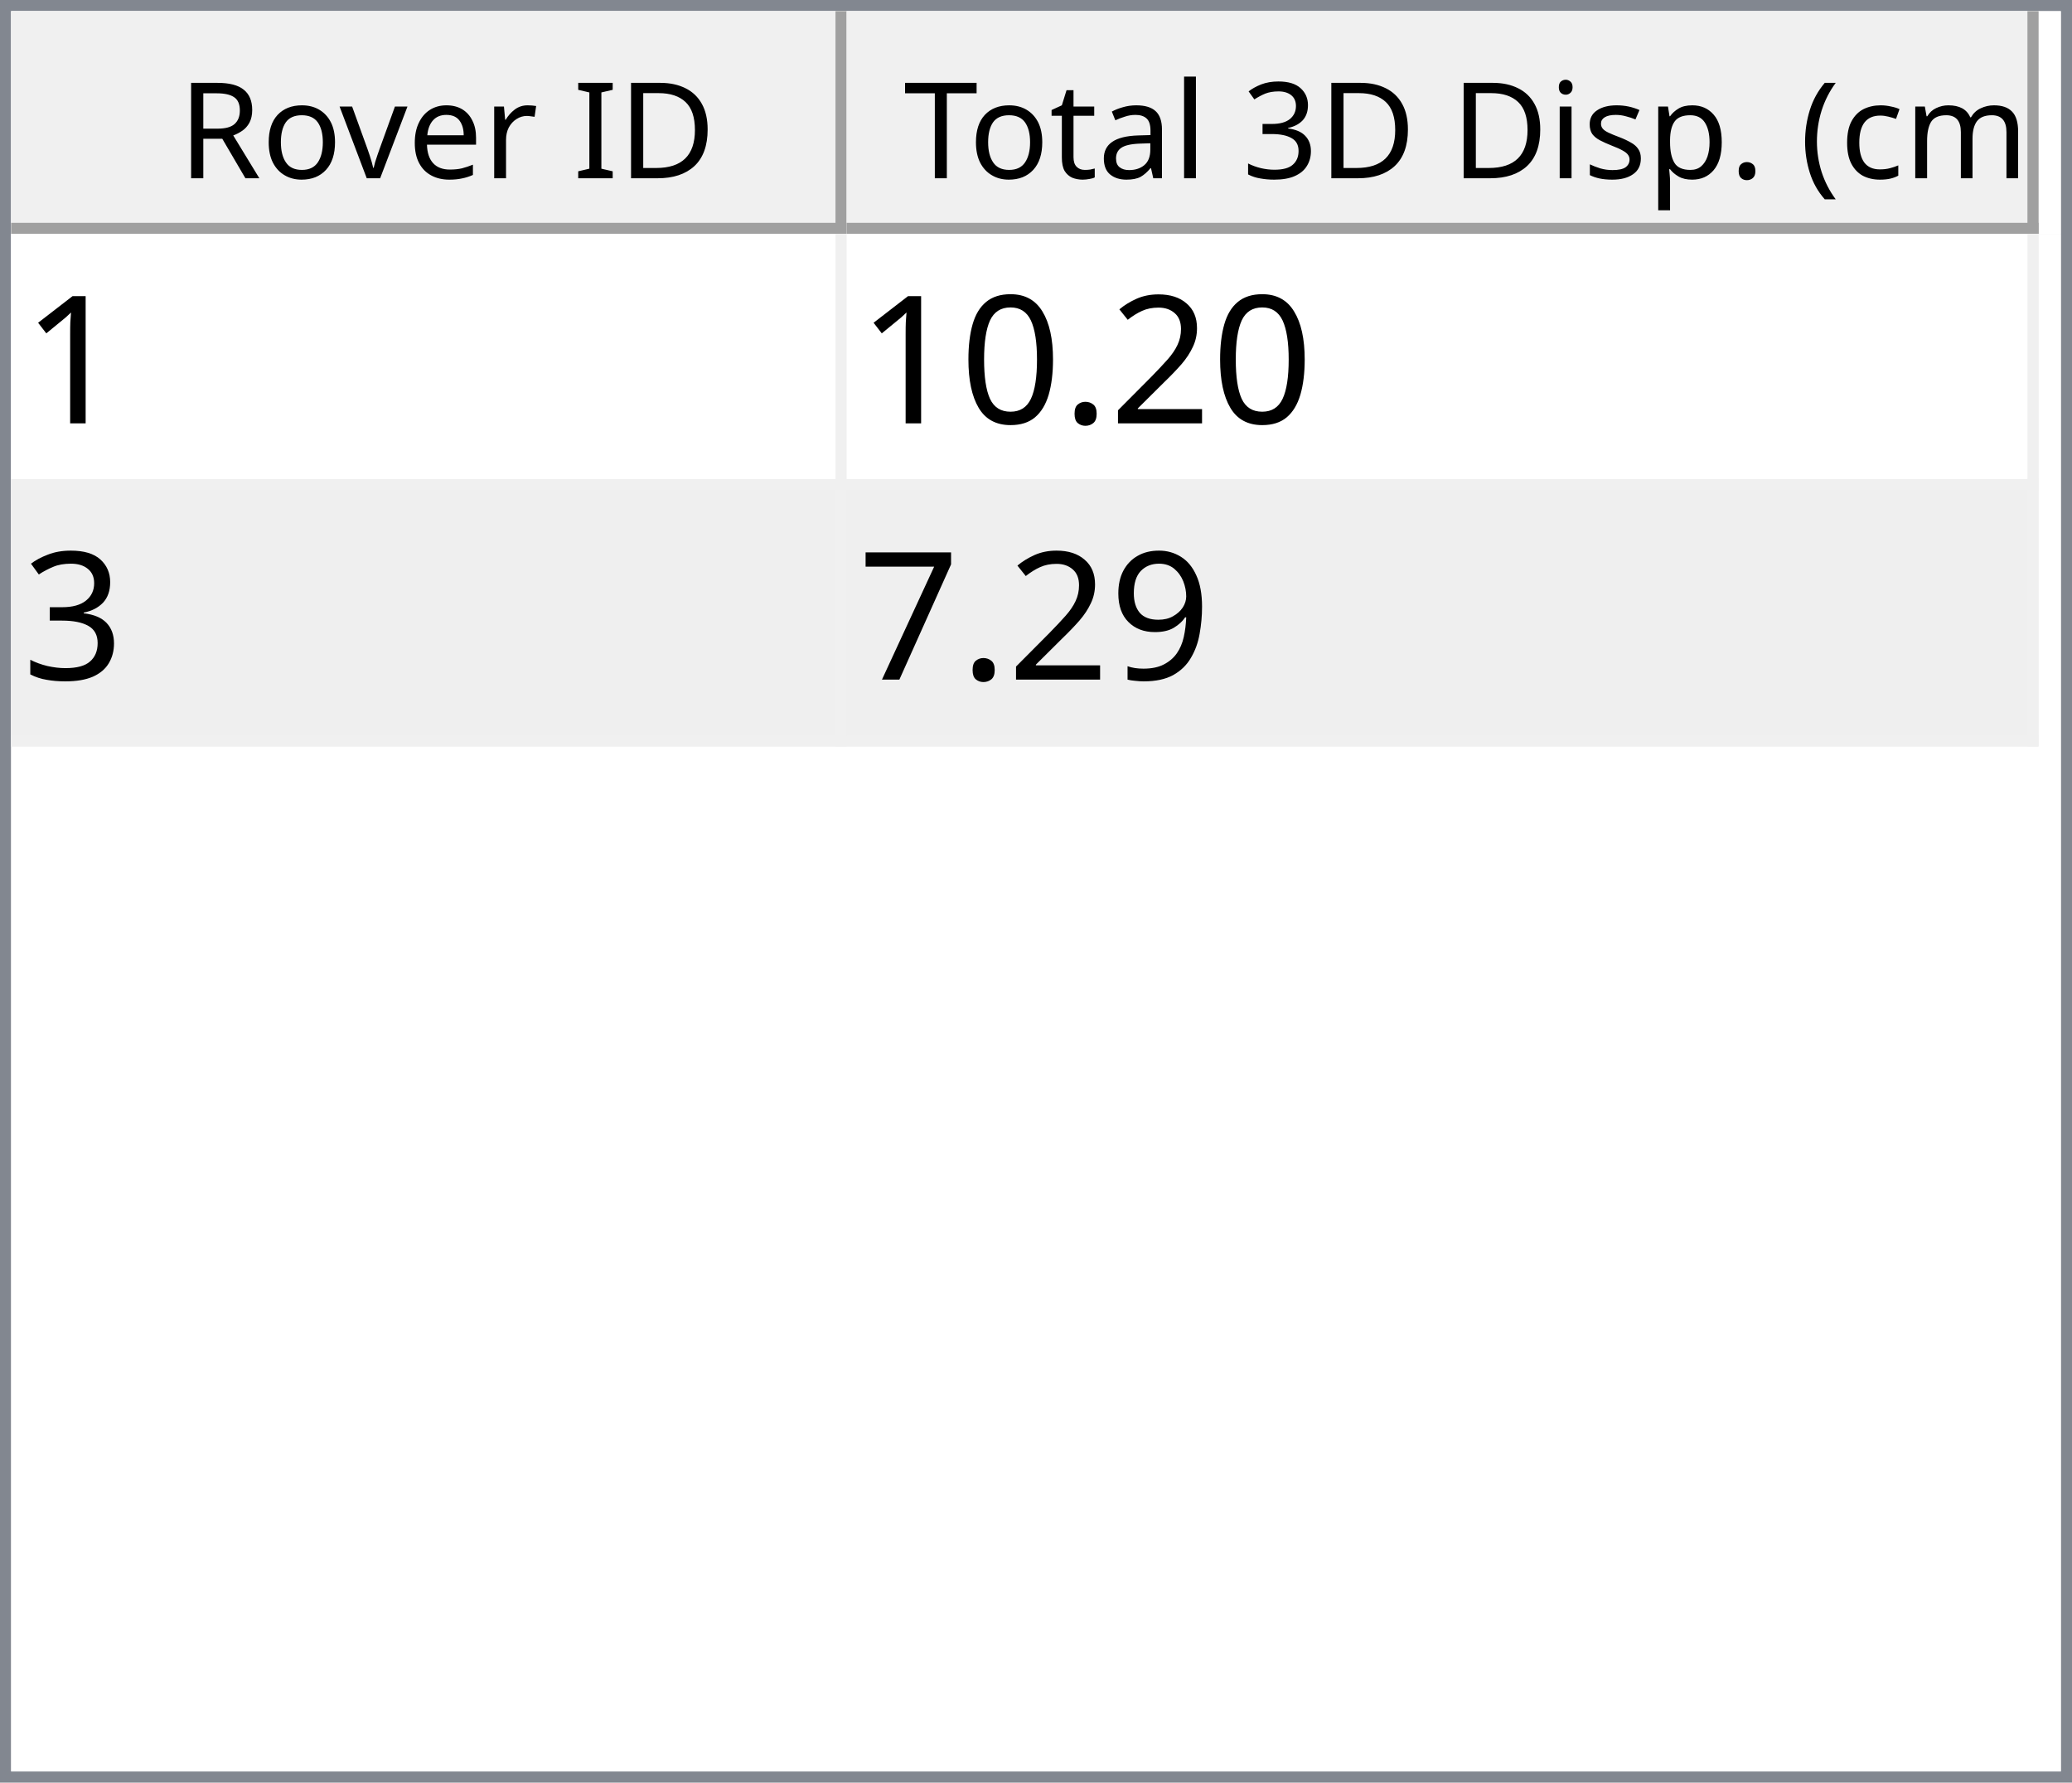
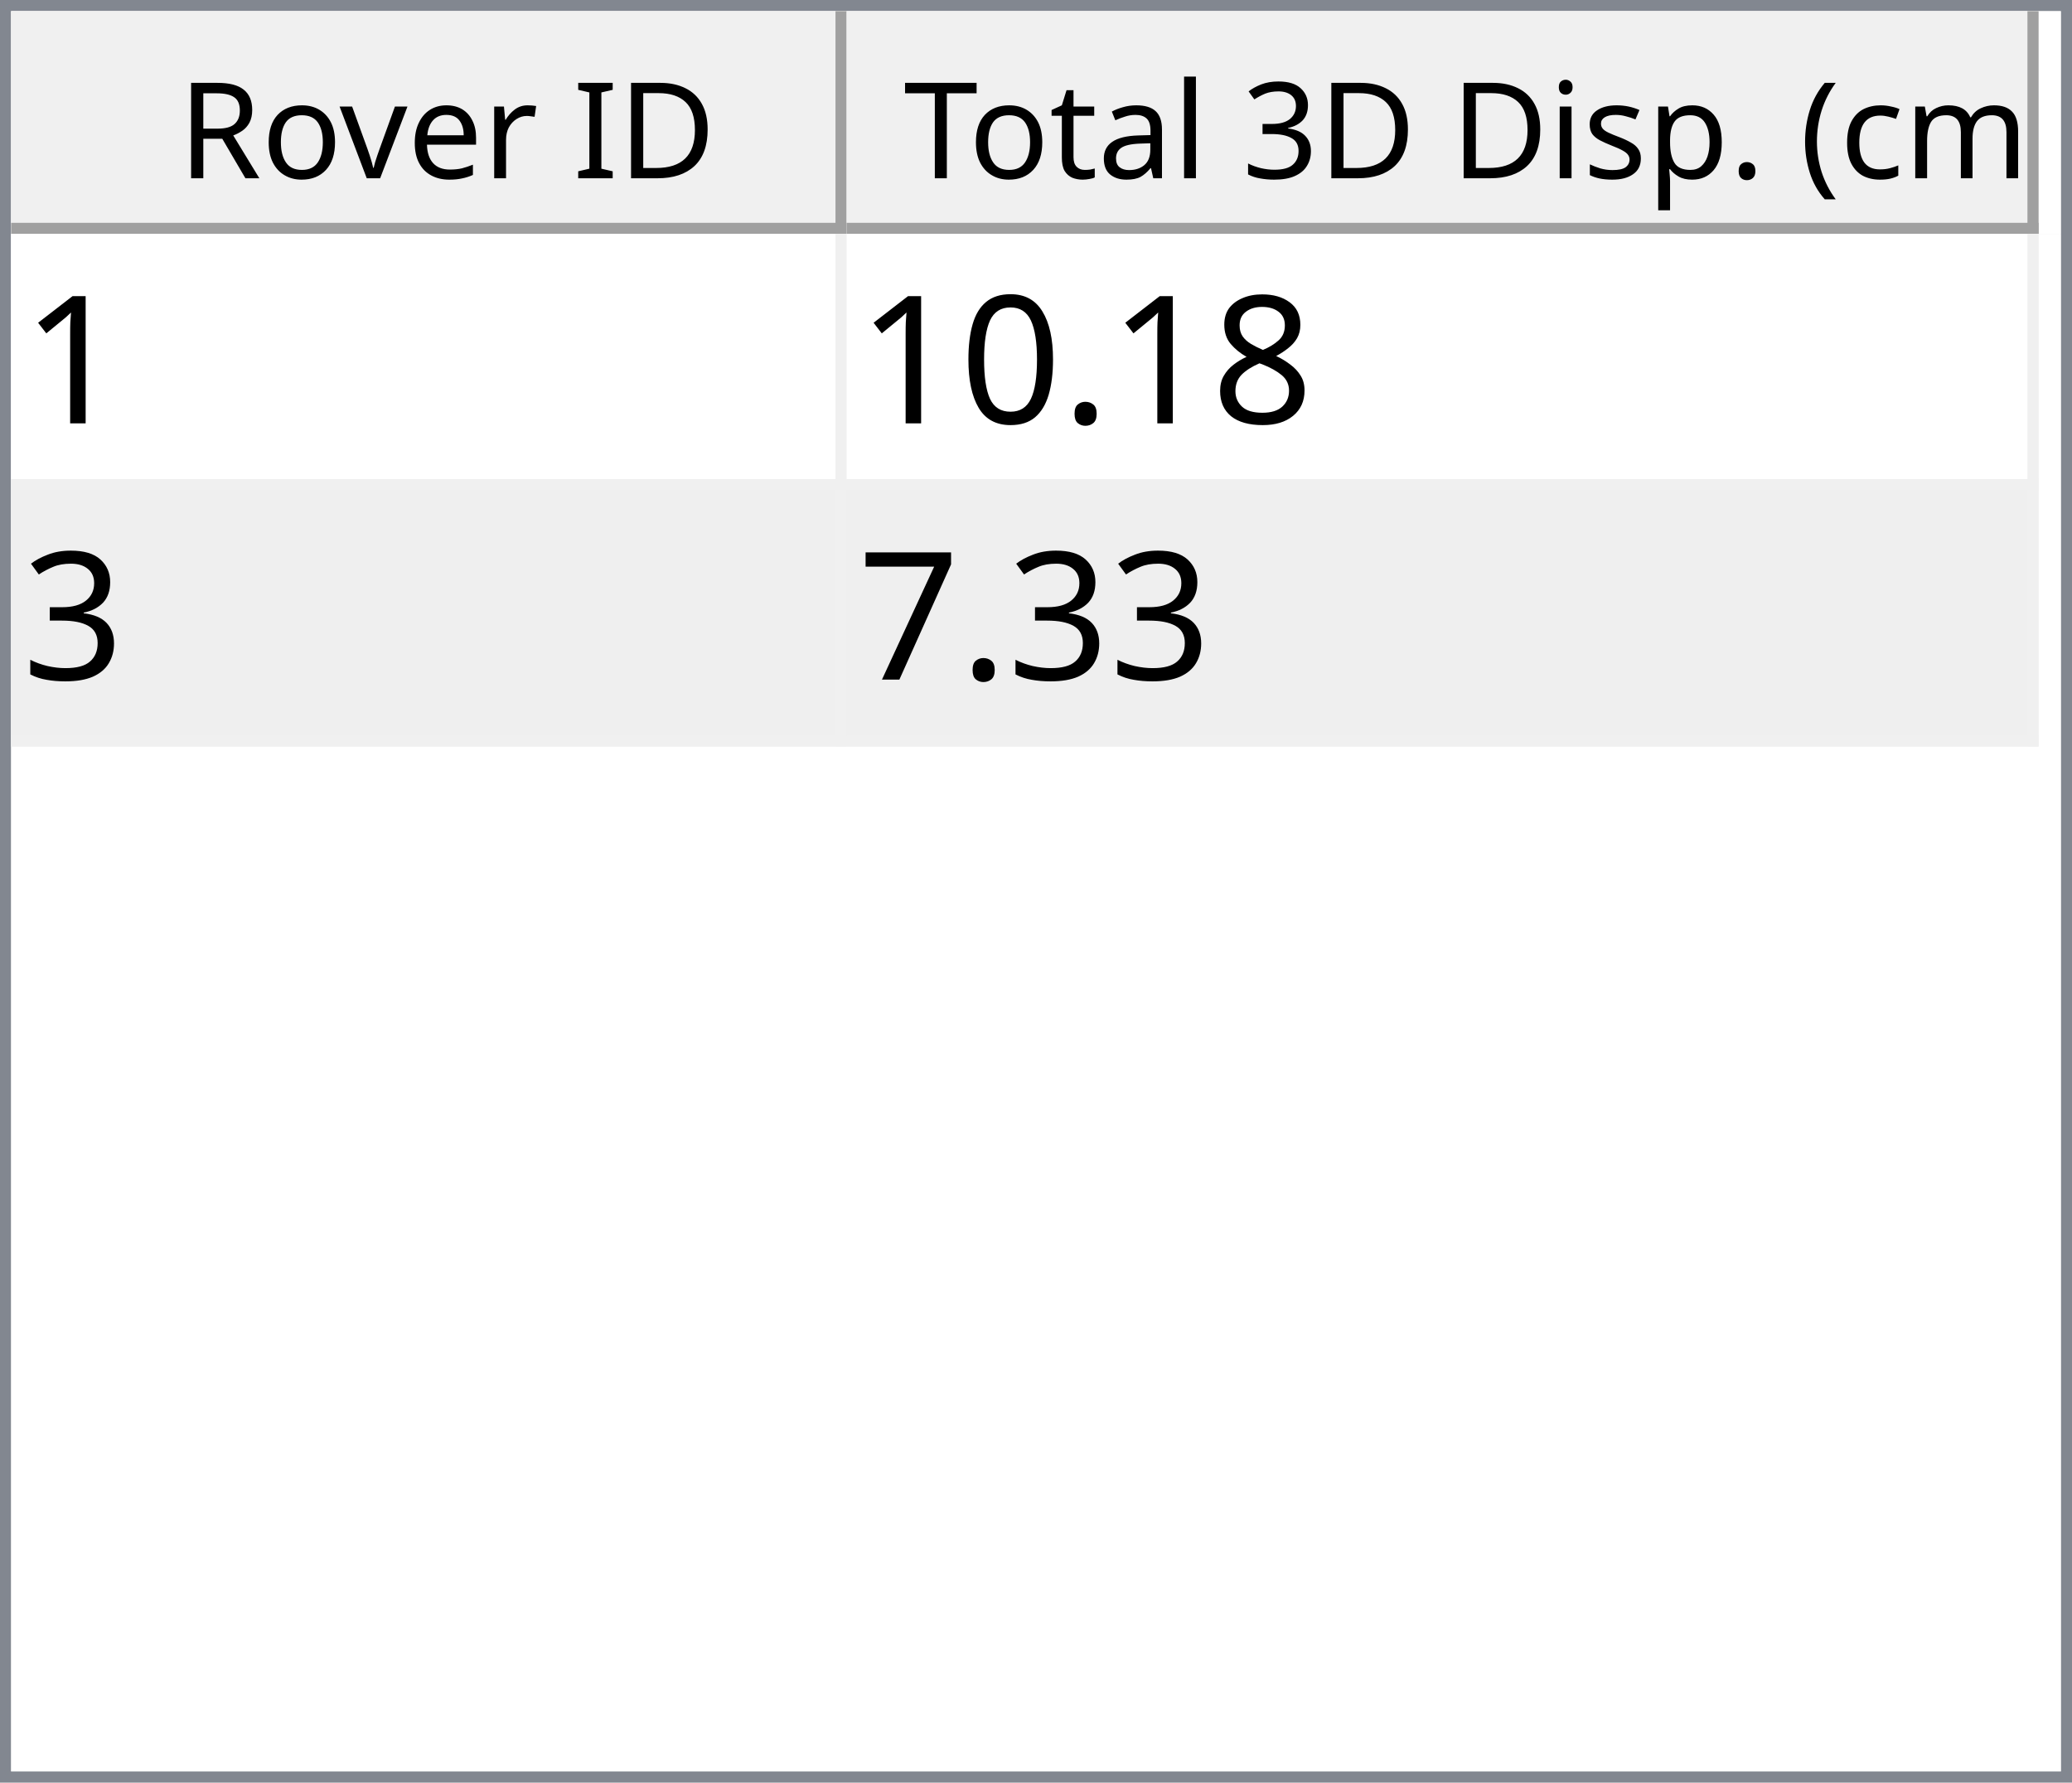
<svg xmlns="http://www.w3.org/2000/svg" style="fill-opacity:1; color-rendering:auto; color-interpolation:auto; text-rendering:auto; stroke:black; stroke-linecap:square; stroke-miterlimit:10; shape-rendering:auto; stroke-opacity:1; fill:black; stroke-dasharray:none; font-weight:normal; stroke-width:1; font-family:'Dialog'; font-style:normal; stroke-linejoin:miter; font-size:12px; stroke-dashoffset:0; image-rendering:auto;" width="186" height="160">
  <defs id="genericDefs" />
  <g>
    <defs id="defs1">
      <clipPath clipPathUnits="userSpaceOnUse" id="clipPath1">
        <path d="M0 0 L186 0 L186 160 L0 160 L0 0 Z" />
      </clipPath>
      <clipPath clipPathUnits="userSpaceOnUse" id="clipPath2">
        <path d="M0 0 L0 160 L186 160 L186 0 Z" />
      </clipPath>
      <clipPath clipPathUnits="userSpaceOnUse" id="clipPath3">
        <path d="M0 0 L0 20 L184 20 L184 0 Z" />
      </clipPath>
      <clipPath clipPathUnits="userSpaceOnUse" id="clipPath4">
        <path d="M0 0 L0 20 L75 20 L75 0 Z" />
      </clipPath>
      <clipPath clipPathUnits="userSpaceOnUse" id="clipPath5">
        <path d="M1 1 L1 19 L74 19 L74 1 Z" />
      </clipPath>
      <clipPath clipPathUnits="userSpaceOnUse" id="clipPath6">
        <path d="M0 0 L0 18 L73 18 L73 0 Z" />
      </clipPath>
      <clipPath clipPathUnits="userSpaceOnUse" id="clipPath7">
        <path d="M-0.5 -0.5 L-0.5 19.5 L74.5 19.5 L74.5 -0.5 Z" />
      </clipPath>
      <clipPath clipPathUnits="userSpaceOnUse" id="clipPath8">
        <path d="M0 0 L0 20 L107 20 L107 0 Z" />
      </clipPath>
      <clipPath clipPathUnits="userSpaceOnUse" id="clipPath9">
        <path d="M1 1 L1 19 L106 19 L106 1 Z" />
      </clipPath>
      <clipPath clipPathUnits="userSpaceOnUse" id="clipPath10">
        <path d="M0 0 L0 18 L105 18 L105 0 Z" />
      </clipPath>
      <clipPath clipPathUnits="userSpaceOnUse" id="clipPath11">
        <path d="M-0.5 -0.5 L-0.5 19.5 L106.5 19.5 L106.5 -0.5 Z" />
      </clipPath>
      <clipPath clipPathUnits="userSpaceOnUse" id="clipPath12">
        <path d="M0 0 L0 138 L184 138 L184 0 Z" />
      </clipPath>
      <clipPath clipPathUnits="userSpaceOnUse" id="clipPath13">
        <path d="M0 0 L0 46 L182 46 L182 0 Z" />
      </clipPath>
      <clipPath clipPathUnits="userSpaceOnUse" id="clipPath14">
        <path d="M-0.5 -0.5 L-0.5 45.5 L181.5 45.5 L181.5 -0.5 Z" />
      </clipPath>
      <clipPath clipPathUnits="userSpaceOnUse" id="clipPath15">
        <path d="M0 0 L0 22 L74 22 L74 0 Z" />
      </clipPath>
      <clipPath clipPathUnits="userSpaceOnUse" id="clipPath16">
        <path d="M0 0 L0 22 L106 22 L106 0 Z" />
      </clipPath>
      <font horiz-adv-x="64.551" id="font1">
        <font-face ascent="107.91" descent="25.098" units-per-em="100" style="font-style:normal; font-family:Segoe UI; font-weight:normal;" />
        <missing-glyph horiz-adv-x="64.551" d="M8.109 0 L8.109 68.266 L56.453 68.266 L56.453 0 L8.109 0 ZM15.328 7.234 L49.219 7.234 L49.219 61.031 L15.328 61.031 L15.328 7.234 Z" />
        <glyph unicode="D" horiz-adv-x="70.117" d="M9.188 0 L9.188 70.016 L28.516 70.016 Q65.531 70.016 65.531 35.891 Q65.531 19.672 55.25 9.836 Q44.969 0 27.734 0 L9.188 0 ZM17.391 62.594 L17.391 7.422 L27.828 7.422 Q41.609 7.422 49.273 14.797 Q56.938 22.172 56.938 35.688 Q56.938 62.594 28.328 62.594 L17.391 62.594 Z" />
        <glyph unicode="I" horiz-adv-x="26.611" d="M17.391 0 L9.188 0 L9.188 70.016 L17.391 70.016 L17.391 0 Z" />
        <glyph unicode=" " horiz-adv-x="27.393" d="" />
        <glyph unicode="r" horiz-adv-x="34.766" d="M34.188 41.891 Q32.078 43.5 28.125 43.5 Q23 43.5 19.555 38.672 Q16.109 33.844 16.109 25.484 L16.109 0 L8.109 0 L8.109 50 L16.109 50 L16.109 39.703 L16.312 39.703 Q18.016 44.969 21.531 47.922 Q25.047 50.875 29.391 50.875 Q32.516 50.875 34.188 50.203 L34.188 41.891 Z" />
        <glyph unicode="e" horiz-adv-x="52.295" d="M48.297 23 L12.984 23 Q13.188 14.656 17.484 10.109 Q21.781 5.562 29.297 5.562 Q37.75 5.562 44.828 11.141 L44.828 3.609 Q38.234 -1.172 27.391 -1.172 Q16.797 -1.172 10.742 5.641 Q4.688 12.453 4.688 24.812 Q4.688 36.469 11.305 43.82 Q17.922 51.172 27.734 51.172 Q37.547 51.172 42.922 44.828 Q48.297 38.484 48.297 27.203 L48.297 23 ZM40.094 29.781 Q40.047 36.719 36.75 40.578 Q33.453 44.438 27.594 44.438 Q21.922 44.438 17.969 40.383 Q14.016 36.328 13.094 29.781 L40.094 29.781 Z" />
        <glyph unicode="v" horiz-adv-x="47.9" d="M47.406 50 L27.484 0 L19.625 0 L0.688 50 L9.469 50 L22.172 13.672 Q23.578 9.672 23.922 6.688 L24.125 6.688 Q24.609 10.453 25.688 13.484 L38.969 50 L47.406 50 Z" />
        <glyph unicode="o" horiz-adv-x="58.594" d="M29 -1.172 Q17.922 -1.172 11.305 5.836 Q4.688 12.844 4.688 24.422 Q4.688 37.016 11.57 44.094 Q18.453 51.172 30.172 51.172 Q41.359 51.172 47.633 44.289 Q53.906 37.406 53.906 25.203 Q53.906 13.234 47.141 6.031 Q40.375 -1.172 29 -1.172 ZM29.594 44.438 Q21.875 44.438 17.383 39.188 Q12.891 33.938 12.891 24.703 Q12.891 15.828 17.43 10.695 Q21.969 5.562 29.594 5.562 Q37.359 5.562 41.531 10.594 Q45.703 15.625 45.703 24.906 Q45.703 34.281 41.531 39.359 Q37.359 44.438 29.594 44.438 Z" />
        <glyph unicode="R" horiz-adv-x="59.814" d="M59.375 0 L49.609 0 L37.891 19.625 Q36.281 22.359 34.766 24.289 Q33.25 26.219 31.664 27.438 Q30.078 28.656 28.25 29.219 Q26.422 29.781 24.125 29.781 L17.391 29.781 L17.391 0 L9.188 0 L9.188 70.016 L30.078 70.016 Q34.672 70.016 38.555 68.867 Q42.438 67.719 45.289 65.375 Q48.141 63.031 49.758 59.547 Q51.375 56.062 51.375 51.375 Q51.375 47.703 50.273 44.656 Q49.172 41.609 47.148 39.211 Q45.125 36.812 42.266 35.133 Q39.406 33.453 35.844 32.516 L35.844 32.328 Q37.594 31.547 38.891 30.547 Q40.188 29.547 41.359 28.18 Q42.531 26.812 43.68 25.078 Q44.828 23.344 46.234 21.047 L59.375 0 ZM17.391 62.594 L17.391 37.203 L28.516 37.203 Q31.594 37.203 34.203 38.133 Q36.812 39.062 38.719 40.797 Q40.625 42.531 41.703 45.047 Q42.781 47.562 42.781 50.688 Q42.781 56.297 39.141 59.445 Q35.5 62.594 28.609 62.594 L17.391 62.594 Z" />
        <glyph unicode=")" horiz-adv-x="30.176" d="M8.297 -15.922 L1.172 -15.922 Q16.406 2.344 16.406 26.812 Q16.406 51.469 1.078 70.016 L8.297 70.016 Q23.531 52.156 23.531 26.703 Q23.531 1.375 8.297 -15.922 Z" />
        <glyph unicode="m" horiz-adv-x="86.133" d="M79.109 0 L71.094 0 L71.094 28.719 Q71.094 37.016 68.531 40.727 Q65.969 44.438 59.906 44.438 Q54.781 44.438 51.195 39.75 Q47.609 35.062 47.609 28.516 L47.609 0 L39.594 0 L39.594 29.688 Q39.594 44.438 28.219 44.438 Q22.953 44.438 19.531 40.016 Q16.109 35.594 16.109 28.516 L16.109 0 L8.109 0 L8.109 50 L16.109 50 L16.109 42.094 L16.312 42.094 Q21.625 51.172 31.844 51.172 Q36.969 51.172 40.773 48.312 Q44.578 45.453 46 40.828 Q51.562 51.172 62.594 51.172 Q79.109 51.172 79.109 30.812 L79.109 0 Z" />
        <glyph unicode="c" horiz-adv-x="46.191" d="M42.188 2.297 Q36.422 -1.172 28.516 -1.172 Q17.828 -1.172 11.258 5.789 Q4.688 12.75 4.688 23.828 Q4.688 36.188 11.766 43.68 Q18.844 51.172 30.672 51.172 Q37.25 51.172 42.281 48.734 L42.281 40.531 Q36.719 44.438 30.375 44.438 Q22.703 44.438 17.797 38.945 Q12.891 33.453 12.891 24.516 Q12.891 15.719 17.508 10.641 Q22.125 5.562 29.891 5.562 Q36.422 5.562 42.188 9.906 L42.188 2.297 Z" />
        <glyph unicode="(" horiz-adv-x="30.176" d="M29.109 -15.922 L21.969 -15.922 Q6.844 1.375 6.844 26.703 Q6.844 52.156 21.969 70.016 L29.203 70.016 Q13.875 51.469 13.875 26.812 Q13.875 2.344 29.109 -15.922 Z" />
        <glyph unicode="." horiz-adv-x="21.68" d="M10.891 -1.078 Q8.641 -1.078 7.055 0.539 Q5.469 2.156 5.469 4.391 Q5.469 6.641 7.055 8.273 Q8.641 9.906 10.891 9.906 Q13.188 9.906 14.797 8.273 Q16.406 6.641 16.406 4.391 Q16.406 2.156 14.797 0.539 Q13.188 -1.078 10.891 -1.078 Z" />
        <glyph unicode="p" horiz-adv-x="58.789" d="M16.312 7.234 L16.109 7.234 L16.109 -23 L8.109 -23 L8.109 50 L16.109 50 L16.109 41.219 L16.312 41.219 Q22.219 51.172 33.594 51.172 Q43.266 51.172 48.688 44.461 Q54.109 37.75 54.109 26.469 Q54.109 13.922 48 6.375 Q41.891 -1.172 31.297 -1.172 Q21.578 -1.172 16.312 7.234 ZM16.109 27.391 L16.109 20.406 Q16.109 14.203 20.141 9.883 Q24.172 5.562 30.375 5.562 Q37.641 5.562 41.773 11.133 Q45.906 16.703 45.906 26.609 Q45.906 34.969 42.047 39.703 Q38.188 44.438 31.594 44.438 Q24.609 44.438 20.359 39.578 Q16.109 34.719 16.109 27.391 Z" />
        <glyph unicode="s" horiz-adv-x="42.432" d="M5.078 1.812 L5.078 10.406 Q11.625 5.562 19.484 5.562 Q30.031 5.562 30.031 12.594 Q30.031 14.594 29.125 15.992 Q28.219 17.391 26.68 18.461 Q25.141 19.531 23.07 20.383 Q21 21.234 18.609 22.172 Q15.281 23.484 12.766 24.828 Q10.25 26.172 8.57 27.859 Q6.891 29.547 6.031 31.695 Q5.172 33.844 5.172 36.719 Q5.172 40.234 6.789 42.945 Q8.406 45.656 11.086 47.484 Q13.766 49.312 17.211 50.242 Q20.656 51.172 24.312 51.172 Q30.812 51.172 35.938 48.922 L35.938 40.828 Q30.422 44.438 23.25 44.438 Q21 44.438 19.195 43.922 Q17.391 43.406 16.094 42.477 Q14.797 41.547 14.086 40.258 Q13.375 38.969 13.375 37.406 Q13.375 35.453 14.086 34.133 Q14.797 32.812 16.164 31.789 Q17.531 30.766 19.484 29.938 Q21.438 29.109 23.922 28.125 Q27.25 26.859 29.883 25.516 Q32.516 24.172 34.375 22.484 Q36.234 20.797 37.234 18.602 Q38.234 16.406 38.234 13.375 Q38.234 9.672 36.602 6.938 Q34.969 4.203 32.234 2.398 Q29.5 0.594 25.93 -0.289 Q22.359 -1.172 18.453 -1.172 Q10.75 -1.172 5.078 1.812 Z" />
        <glyph unicode="i" horiz-adv-x="24.219" d="M12.203 62.703 Q10.062 62.703 8.547 64.164 Q7.031 65.625 7.031 67.875 Q7.031 70.125 8.547 71.609 Q10.062 73.094 12.203 73.094 Q14.406 73.094 15.945 71.609 Q17.484 70.125 17.484 67.875 Q17.484 65.719 15.945 64.211 Q14.406 62.703 12.203 62.703 ZM16.109 0 L8.109 0 L8.109 50 L16.109 50 L16.109 0 Z" />
        <glyph unicode="3" horiz-adv-x="53.906" d="M46.531 19.828 Q46.531 15.094 44.75 11.211 Q42.969 7.328 39.719 4.57 Q36.469 1.812 31.93 0.297 Q27.391 -1.219 21.922 -1.219 Q11.922 -1.219 6 2.594 L6 11.188 Q13.094 5.609 22.219 5.609 Q25.875 5.609 28.828 6.539 Q31.781 7.469 33.906 9.227 Q36.031 10.984 37.18 13.477 Q38.328 15.969 38.328 19.094 Q38.328 32.812 18.797 32.812 L12.984 32.812 L12.984 39.594 L18.5 39.594 Q35.797 39.594 35.797 52.484 Q35.797 64.406 22.609 64.406 Q15.188 64.406 8.688 59.422 L8.688 67.188 Q15.375 71.188 24.609 71.188 Q29 71.188 32.57 69.969 Q36.141 68.75 38.68 66.555 Q41.219 64.359 42.609 61.281 Q44 58.203 44 54.5 Q44 40.672 30.031 36.719 L30.031 36.531 Q33.594 36.141 36.625 34.797 Q39.656 33.453 41.852 31.305 Q44.047 29.156 45.289 26.25 Q46.531 23.344 46.531 19.828 Z" />
        <glyph unicode="l" horiz-adv-x="24.219" d="M16.109 0 L8.109 0 L8.109 74.031 L16.109 74.031 L16.109 0 Z" />
        <glyph unicode="a" horiz-adv-x="50.879" d="M43.891 0 L35.891 0 L35.891 7.812 L35.688 7.812 Q30.469 -1.172 20.312 -1.172 Q12.844 -1.172 8.617 2.781 Q4.391 6.734 4.391 13.281 Q4.391 27.297 20.906 29.594 L35.891 31.688 Q35.891 44.438 25.594 44.438 Q16.547 44.438 9.281 38.281 L9.281 46.484 Q16.656 51.172 26.266 51.172 Q43.891 51.172 43.891 32.516 L43.891 0 ZM35.891 25.297 L23.828 23.641 Q18.266 22.859 15.43 20.875 Q12.594 18.891 12.594 13.875 Q12.594 10.203 15.211 7.883 Q17.828 5.562 22.172 5.562 Q28.125 5.562 32.008 9.742 Q35.891 13.922 35.891 20.312 L35.891 25.297 Z" />
        <glyph unicode="t" horiz-adv-x="33.887" d="M31.297 0.484 Q28.469 -1.078 23.828 -1.078 Q10.688 -1.078 10.688 13.578 L10.688 43.172 L2.094 43.172 L2.094 50 L10.688 50 L10.688 62.203 L18.703 64.797 L18.703 50 L31.297 50 L31.297 43.172 L18.703 43.172 L18.703 14.984 Q18.703 9.969 20.414 7.82 Q22.125 5.672 26.078 5.672 Q29.109 5.672 31.297 7.328 L31.297 0.484 Z" />
        <glyph unicode="T" horiz-adv-x="52.393" d="M50.594 62.594 L30.375 62.594 L30.375 0 L22.172 0 L22.172 62.594 L2 62.594 L2 70.016 L50.594 70.016 L50.594 62.594 Z" />
      </font>
      <font horiz-adv-x="75.0" id="font2">
        <font-face ascent="100.537" descent="21.973" units-per-em="100" style="font-style:normal; font-family:sans-serif; font-weight:normal;" />
        <missing-glyph horiz-adv-x="75.0" d="M12.5 0 L12.5 62.5 L62.5 62.5 L62.5 0 L12.5 0 ZM14.062 1.562 L60.938 1.562 L60.938 60.938 L14.062 60.938 L14.062 1.562 Z" />
        <glyph unicode="1" horiz-adv-x="55.615" d="M37.25 0 L28.469 0 L28.469 56 Q25.297 52.984 20.141 49.953 Q14.984 46.922 10.891 45.406 L10.891 53.906 Q18.266 57.375 23.781 62.305 Q29.297 67.234 31.594 71.875 L37.25 71.875 L37.25 0 Z" />
-         <glyph unicode="2" horiz-adv-x="55.615" d="M50.344 8.453 L50.344 0 L3.031 0 Q2.938 3.172 4.047 6.109 Q5.859 10.938 9.836 15.625 Q13.812 20.312 21.344 26.469 Q33.016 36.031 37.117 41.625 Q41.219 47.219 41.219 52.203 Q41.219 57.422 37.477 61.008 Q33.734 64.594 27.734 64.594 Q21.391 64.594 17.578 60.789 Q13.766 56.984 13.719 50.25 L4.688 51.172 Q5.609 61.281 11.664 66.578 Q17.719 71.875 27.938 71.875 Q38.234 71.875 44.242 66.164 Q50.25 60.453 50.25 52 Q50.25 47.703 48.492 43.555 Q46.734 39.406 42.656 34.812 Q38.578 30.219 29.109 22.219 Q21.188 15.578 18.945 13.211 Q16.703 10.844 15.234 8.453 L50.344 8.453 Z" />
+         <glyph unicode="8" horiz-adv-x="55.615" d="M17.672 38.812 Q12.203 40.828 9.57 44.539 Q6.938 48.25 6.938 53.422 Q6.938 61.234 12.555 66.555 Q18.172 71.875 27.484 71.875 Q36.859 71.875 42.578 66.43 Q48.297 60.984 48.297 53.172 Q48.297 48.188 45.68 44.508 Q43.062 40.828 37.75 38.812 Q44.344 36.672 47.781 31.883 Q51.219 27.094 51.219 20.453 Q51.219 11.281 44.727 5.031 Q38.234 -1.219 27.641 -1.219 Q17.047 -1.219 10.547 5.055 Q4.047 11.328 4.047 20.703 Q4.047 27.688 7.594 32.398 Q11.141 37.109 17.672 38.812 ZM15.922 53.719 Q15.922 48.641 19.195 45.414 Q22.469 42.188 27.688 42.188 Q32.766 42.188 36.016 45.383 Q39.266 48.578 39.266 53.219 Q39.266 58.062 35.914 61.359 Q32.562 64.656 27.594 64.656 Q22.562 64.656 19.242 61.43 Q15.922 58.203 15.922 53.719 ZM13.094 20.656 Q13.094 16.891 14.875 13.375 Q16.656 9.859 20.172 7.93 Q23.688 6 27.734 6 Q34.031 6 38.133 10.055 Q42.234 14.109 42.234 20.359 Q42.234 26.703 38.016 30.859 Q33.797 35.016 27.438 35.016 Q21.234 35.016 17.164 30.914 Q13.094 26.812 13.094 20.656 Z" />
        <glyph unicode="." horiz-adv-x="27.783" d="M9.078 0 L9.078 10.016 L19.094 10.016 L19.094 0 L9.078 0 Z" />
        <glyph unicode="0" horiz-adv-x="55.615" d="M4.156 35.297 Q4.156 48 6.766 55.742 Q9.375 63.484 14.523 67.68 Q19.672 71.875 27.484 71.875 Q33.25 71.875 37.594 69.555 Q41.938 67.234 44.773 62.867 Q47.609 58.5 49.219 52.227 Q50.828 45.953 50.828 35.297 Q50.828 22.703 48.242 14.969 Q45.656 7.234 40.508 3.008 Q35.359 -1.219 27.484 -1.219 Q17.141 -1.219 11.234 6.203 Q4.156 15.141 4.156 35.297 ZM13.188 35.297 Q13.188 17.672 17.312 11.836 Q21.438 6 27.484 6 Q33.547 6 37.672 11.859 Q41.797 17.719 41.797 35.297 Q41.797 52.984 37.672 58.789 Q33.547 64.594 27.391 64.594 Q21.344 64.594 17.719 59.469 Q13.188 52.938 13.188 35.297 Z" />
        <glyph unicode="3" horiz-adv-x="55.615" d="M4.203 18.891 L12.984 20.062 Q14.5 12.594 18.141 9.297 Q21.781 6 27 6 Q33.203 6 37.477 10.297 Q41.75 14.594 41.75 20.953 Q41.75 27 37.797 30.93 Q33.844 34.859 27.734 34.859 Q25.25 34.859 21.531 33.891 L22.516 41.609 Q23.391 41.5 23.922 41.5 Q29.547 41.5 34.039 44.43 Q38.531 47.359 38.531 53.469 Q38.531 58.297 35.258 61.477 Q31.984 64.656 26.812 64.656 Q21.688 64.656 18.266 61.43 Q14.844 58.203 13.875 51.766 L5.078 53.328 Q6.688 62.156 12.398 67.016 Q18.109 71.875 26.609 71.875 Q32.469 71.875 37.398 69.359 Q42.328 66.844 44.945 62.5 Q47.562 58.156 47.562 53.266 Q47.562 48.641 45.07 44.828 Q42.578 41.016 37.703 38.766 Q44.047 37.312 47.562 32.695 Q51.078 28.078 51.078 21.141 Q51.078 11.766 44.242 5.25 Q37.406 -1.266 26.953 -1.266 Q17.531 -1.266 11.305 4.352 Q5.078 9.969 4.203 18.891 Z" />
-         <glyph unicode="9" horiz-adv-x="55.615" d="M5.469 16.547 L13.922 17.328 Q14.984 11.375 18.016 8.688 Q21.047 6 25.781 6 Q29.828 6 32.883 7.859 Q35.938 9.719 37.891 12.82 Q39.844 15.922 41.164 21.195 Q42.484 26.469 42.484 31.938 Q42.484 32.516 42.438 33.688 Q39.797 29.5 35.234 26.883 Q30.672 24.266 25.344 24.266 Q16.453 24.266 10.305 30.711 Q4.156 37.156 4.156 47.703 Q4.156 58.594 10.578 65.234 Q17 71.875 26.656 71.875 Q33.641 71.875 39.43 68.117 Q45.219 64.359 48.219 57.398 Q51.219 50.438 51.219 37.25 Q51.219 23.531 48.242 15.406 Q45.266 7.281 39.383 3.031 Q33.5 -1.219 25.594 -1.219 Q17.188 -1.219 11.867 3.445 Q6.547 8.109 5.469 16.547 ZM41.453 48.141 Q41.453 55.719 37.43 60.156 Q33.406 64.594 27.734 64.594 Q21.875 64.594 17.531 59.812 Q13.188 55.031 13.188 47.406 Q13.188 40.578 17.312 36.305 Q21.438 32.031 27.484 32.031 Q33.594 32.031 37.523 36.305 Q41.453 40.578 41.453 48.141 Z" />
        <glyph unicode="7" horiz-adv-x="55.615" d="M4.734 62.203 L4.734 70.656 L51.078 70.656 L51.078 63.812 Q44.234 56.547 37.523 44.484 Q30.812 32.422 27.156 19.672 Q24.516 10.688 23.781 0 L14.75 0 Q14.891 8.453 18.062 20.414 Q21.234 32.375 27.172 43.484 Q33.109 54.594 39.797 62.203 L4.734 62.203 Z" />
      </font>
    </defs>
    <g style="fill:white; stroke:white;">
      <rect x="0" y="0" width="186" style="clip-path:url(#clipPath1); stroke:none;" height="160" />
    </g>
    <g style="fill:white; text-rendering:optimizeSpeed; color-rendering:optimizeSpeed; image-rendering:optimizeSpeed; shape-rendering:crispEdges; stroke:white; color-interpolation:sRGB;">
      <rect x="0" width="186" height="160" y="0" style="stroke:none;" />
      <path style="stroke:none;" d="M0 160 L186 160 L186 0 L0 0 Z" />
    </g>
    <g style="fill:rgb(240,240,240); font-family:'Segoe UI'; stroke:rgb(240,240,240);">
      <rect x="0" y="0" width="186" style="clip-path:url(#clipPath2); stroke:none;" height="160" />
    </g>
    <g style="fill:rgb(130,135,144); font-family:'Segoe UI'; stroke:rgb(130,135,144);">
      <path d="M0 0 L186 0 L186 160 L0 160 L0 0 ZM1 1 L185 1 L185 159 L1 159 L1 1 Z" style="fill-rule:evenodd; clip-path:url(#clipPath2); stroke:none;" />
    </g>
    <g style="fill:white; font-family:'Segoe UI'; stroke:white;" transform="translate(1,1)">
      <rect x="0" y="0" width="184" style="clip-path:url(#clipPath3); stroke:none;" height="20" />
    </g>
    <g style="fill:rgb(240,240,240); font-family:'Segoe UI'; stroke:rgb(240,240,240);" transform="translate(1,1)">
      <rect x="0" y="0" width="75" style="clip-path:url(#clipPath4); stroke:none;" height="20" />
    </g>
    <g style="font-family:'Segoe UI';" transform="translate(2,2)">
      <text x="14" xml:space="preserve" y="14" style="clip-path:url(#clipPath6); stroke:none;">Rover ID</text>
    </g>
    <g style="fill:rgb(160,160,160); font-family:'Segoe UI'; stroke:rgb(160,160,160); stroke-linejoin:bevel;" transform="translate(1.5,1.5)">
      <line x1="74" x2="74" y1="0" style="fill:none; clip-path:url(#clipPath7);" y2="19" />
    </g>
    <g style="fill:rgb(160,160,160); font-family:'Segoe UI'; stroke:rgb(160,160,160); stroke-linejoin:bevel;" transform="matrix(1,0,0,1,1,1) translate(0.5,0.5)">
      <line x1="0" x2="74" y1="19" style="fill:none; clip-path:url(#clipPath7);" y2="19" />
    </g>
    <g style="fill:rgb(240,240,240); font-family:'Segoe UI'; stroke:rgb(240,240,240);" transform="translate(76,1)">
      <rect x="0" y="0" width="107" style="clip-path:url(#clipPath8); stroke:none;" height="20" />
    </g>
    <g style="font-family:'Segoe UI';" transform="translate(77,2)">
      <text x="1" xml:space="preserve" y="14" style="clip-path:url(#clipPath10); stroke:none;"> Total 3D Disp. (cm)</text>
    </g>
    <g style="fill:rgb(160,160,160); font-family:'Segoe UI'; stroke:rgb(160,160,160); stroke-linejoin:bevel;" transform="translate(76.5,1.5)">
      <line x1="106" x2="106" y1="0" style="fill:none; clip-path:url(#clipPath11);" y2="19" />
    </g>
    <g style="fill:rgb(160,160,160); font-family:'Segoe UI'; stroke:rgb(160,160,160); stroke-linejoin:bevel;" transform="matrix(1,0,0,1,76,1) translate(0.5,0.5)">
      <line x1="0" x2="106" y1="19" style="fill:none; clip-path:url(#clipPath11);" y2="19" />
    </g>
    <g style="fill:white; font-family:'Segoe UI'; stroke:white;" transform="translate(1,21)">
      <rect x="0" y="0" width="184" style="clip-path:url(#clipPath12); stroke:none;" height="138" />
    </g>
    <g style="fill:rgb(240,240,240); font-size:16px; font-family:sans-serif; stroke:rgb(240,240,240);" transform="translate(1,21)">
      <rect x="0" y="0" width="182" style="clip-path:url(#clipPath13); stroke:none;" height="46" />
      <line transform="translate(0.5,0.5)" x1="0" x2="181" y1="22" style="clip-path:url(#clipPath14); fill:none; stroke-linejoin:bevel;" y2="22" />
    </g>
    <g transform="matrix(1,0,0,1,1,21) translate(0.5,0.5)" style="fill:rgb(240,240,240); font-size:16px; font-family:sans-serif; stroke:rgb(240,240,240); stroke-linejoin:bevel;">
      <line x1="0" x2="181" y1="45" style="fill:none; clip-path:url(#clipPath14);" y2="45" />
    </g>
    <g transform="matrix(1,0,0,1,1,21) translate(0.5,0.5)" style="fill:rgb(240,240,240); font-size:16px; font-family:sans-serif; stroke:rgb(240,240,240); stroke-linejoin:bevel;">
      <line x1="74" x2="74" y1="0" style="fill:none; clip-path:url(#clipPath14);" y2="45" />
    </g>
    <g transform="matrix(1,0,0,1,1,21) translate(0.5,0.5)" style="fill:rgb(240,240,240); font-size:16px; font-family:sans-serif; stroke:rgb(240,240,240); stroke-linejoin:bevel;">
      <line x1="181" x2="181" y1="0" style="fill:none; clip-path:url(#clipPath14);" y2="45" />
    </g>
    <g style="fill:white; font-size:16px; font-family:sans-serif; stroke:white;" transform="matrix(1,0,0,1,1,21)">
      <rect x="0" y="0" width="74" style="clip-path:url(#clipPath15); stroke:none;" height="22" />
      <text x="1" y="17" style="fill:black; clip-path:url(#clipPath15); stroke:none;" xml:space="preserve">1</text>
    </g>
    <g style="fill:white; font-size:16px; font-family:sans-serif; stroke:white;" transform="matrix(1,0,0,1,1,21) translate(75,0)">
      <rect x="0" y="0" width="106" style="clip-path:url(#clipPath16); stroke:none;" height="22" />
-       <text x="1" y="17" style="fill:black; clip-path:url(#clipPath16); stroke:none;" xml:space="preserve">10.20</text>
+       <text x="1" y="17" style="fill:black; clip-path:url(#clipPath16); stroke:none;" xml:space="preserve">10.18</text>
    </g>
    <g style="fill:rgb(239,239,239); font-size:16px; font-family:sans-serif; stroke:rgb(239,239,239);" transform="matrix(1,0,0,1,1,21) translate(0,23)">
      <rect x="0" y="0" width="74" style="clip-path:url(#clipPath15); stroke:none;" height="22" />
      <text x="1" y="17" style="fill:black; clip-path:url(#clipPath15); stroke:none;" xml:space="preserve">3</text>
    </g>
    <g style="fill:rgb(239,239,239); font-size:16px; font-family:sans-serif; stroke:rgb(239,239,239);" transform="matrix(1,0,0,1,1,21) translate(75,23)">
      <rect x="0" y="0" width="106" style="clip-path:url(#clipPath16); stroke:none;" height="22" />
-       <text x="1" y="17" style="fill:black; clip-path:url(#clipPath16); stroke:none;" xml:space="preserve">7.29</text>
+       <text x="1" y="17" style="fill:black; clip-path:url(#clipPath16); stroke:none;" xml:space="preserve">7.33</text>
    </g>
  </g>
</svg>
